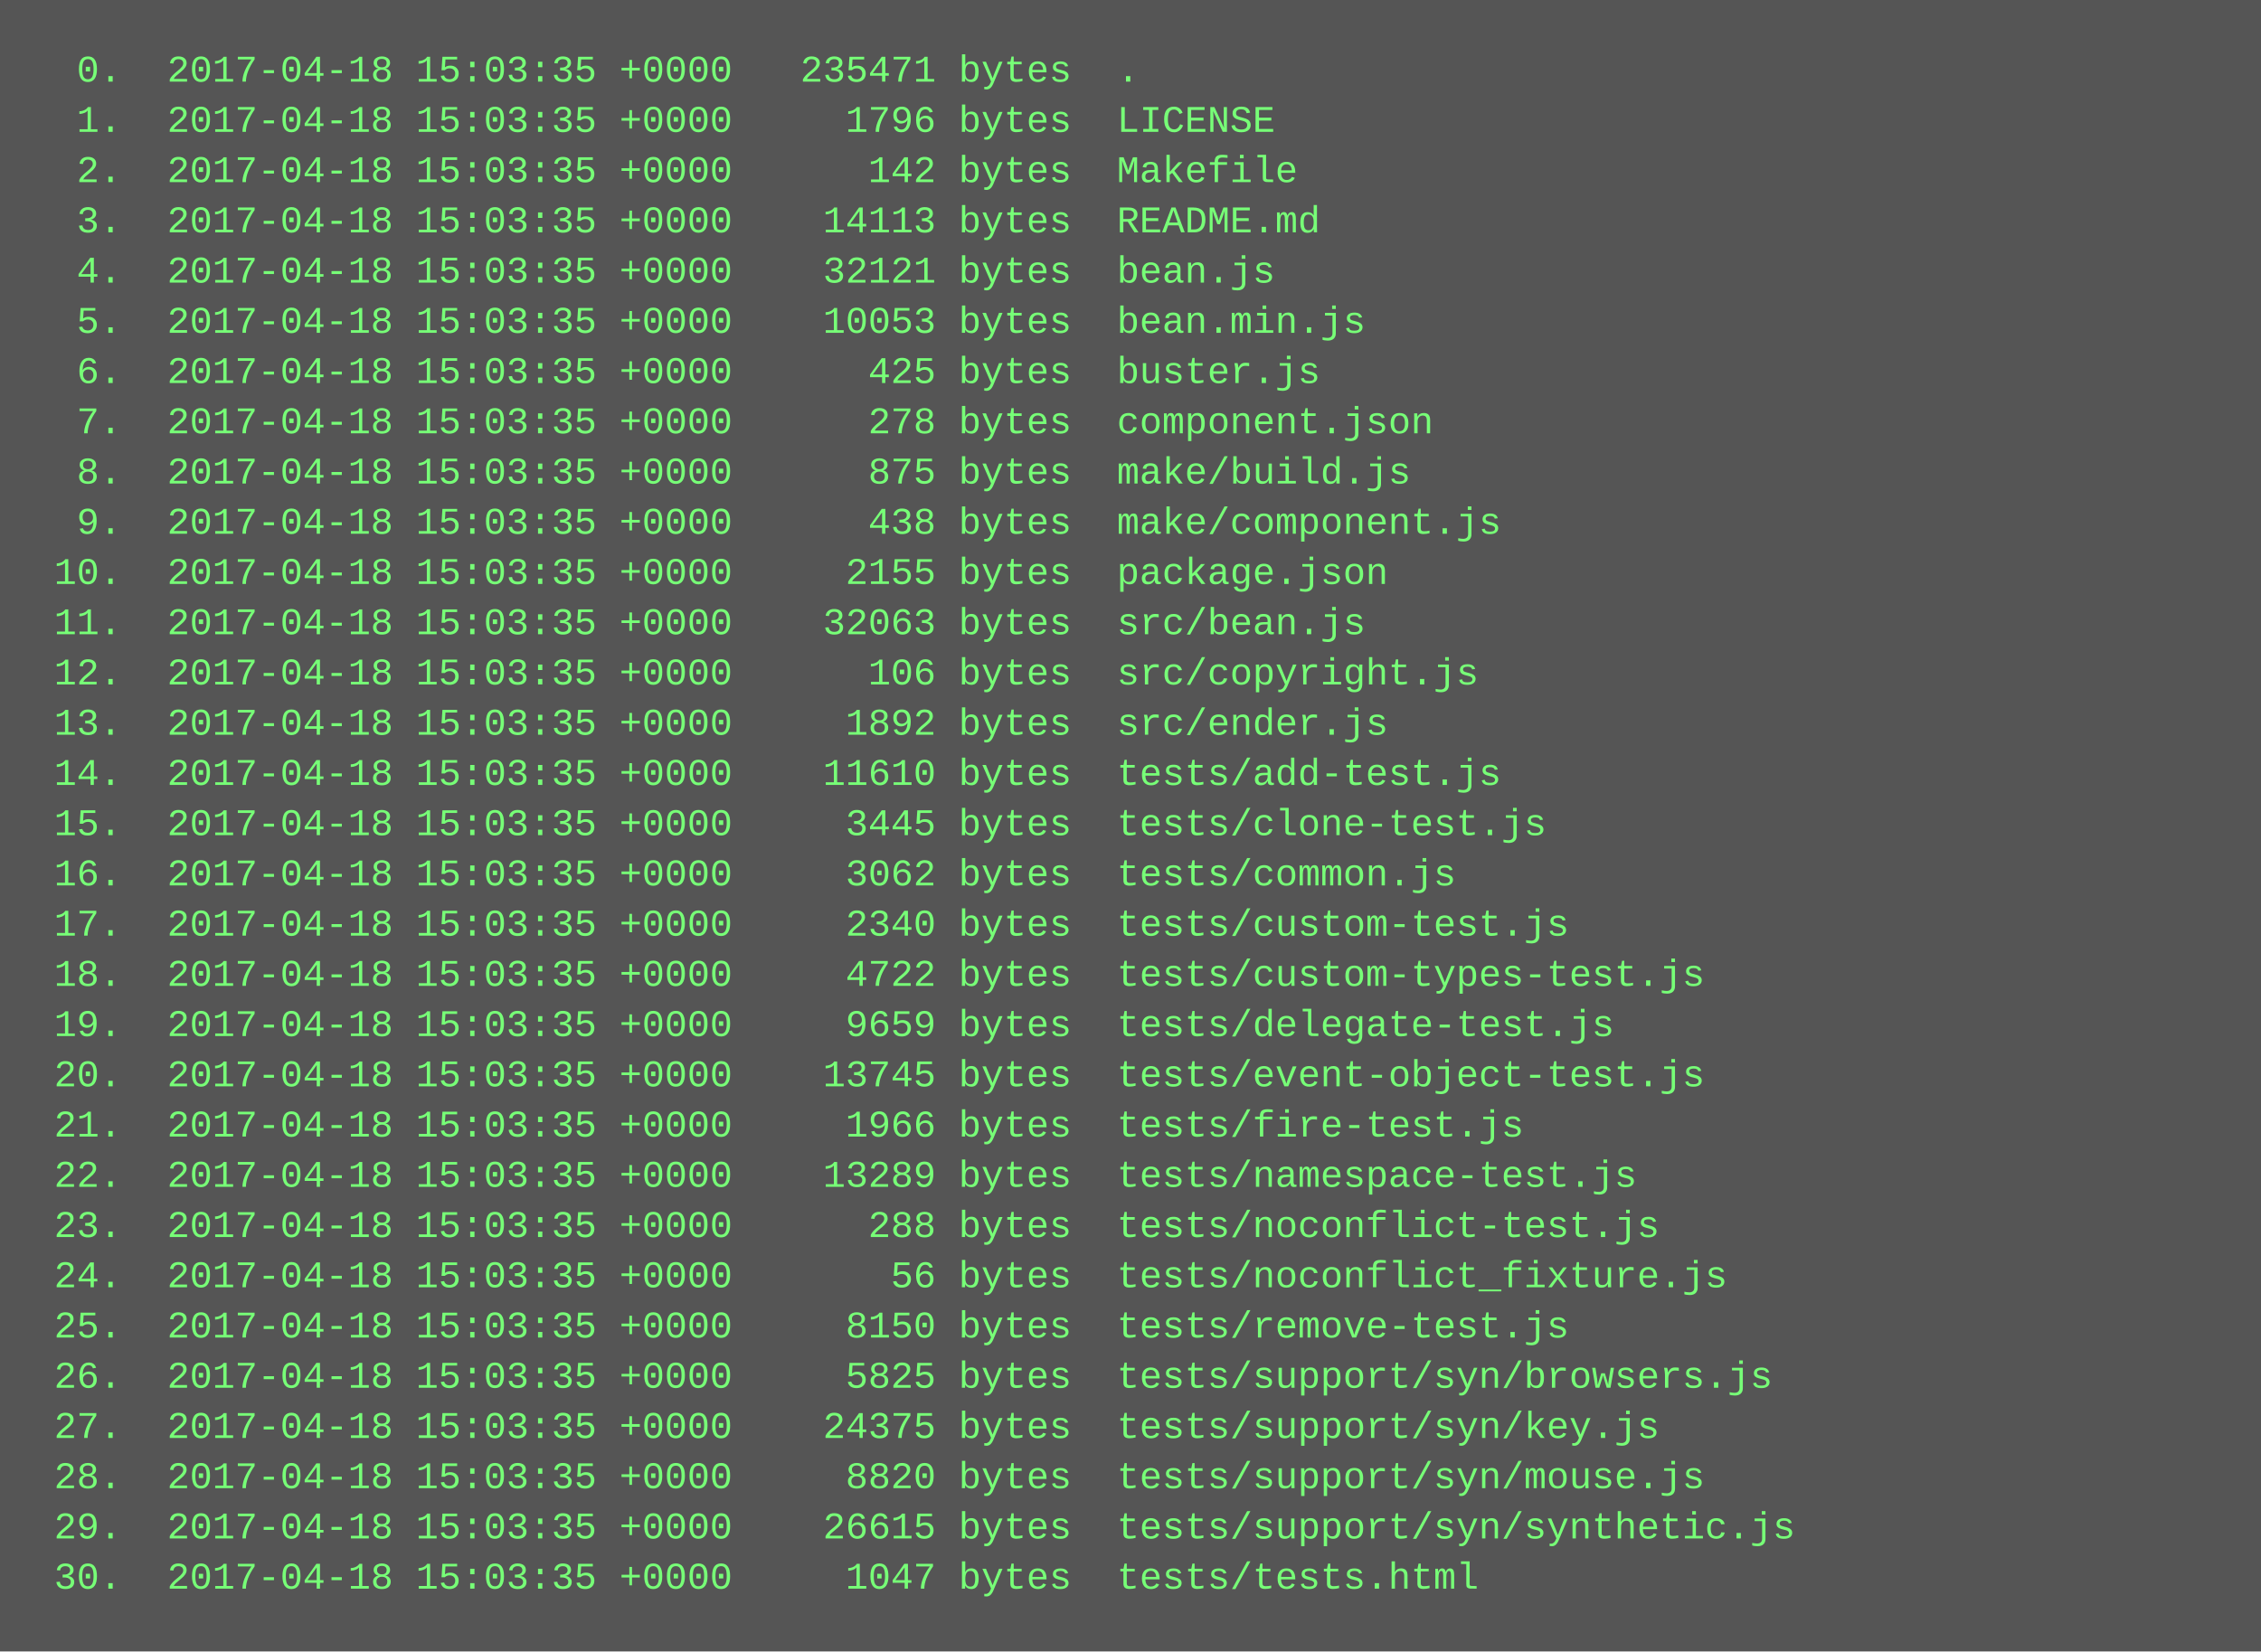
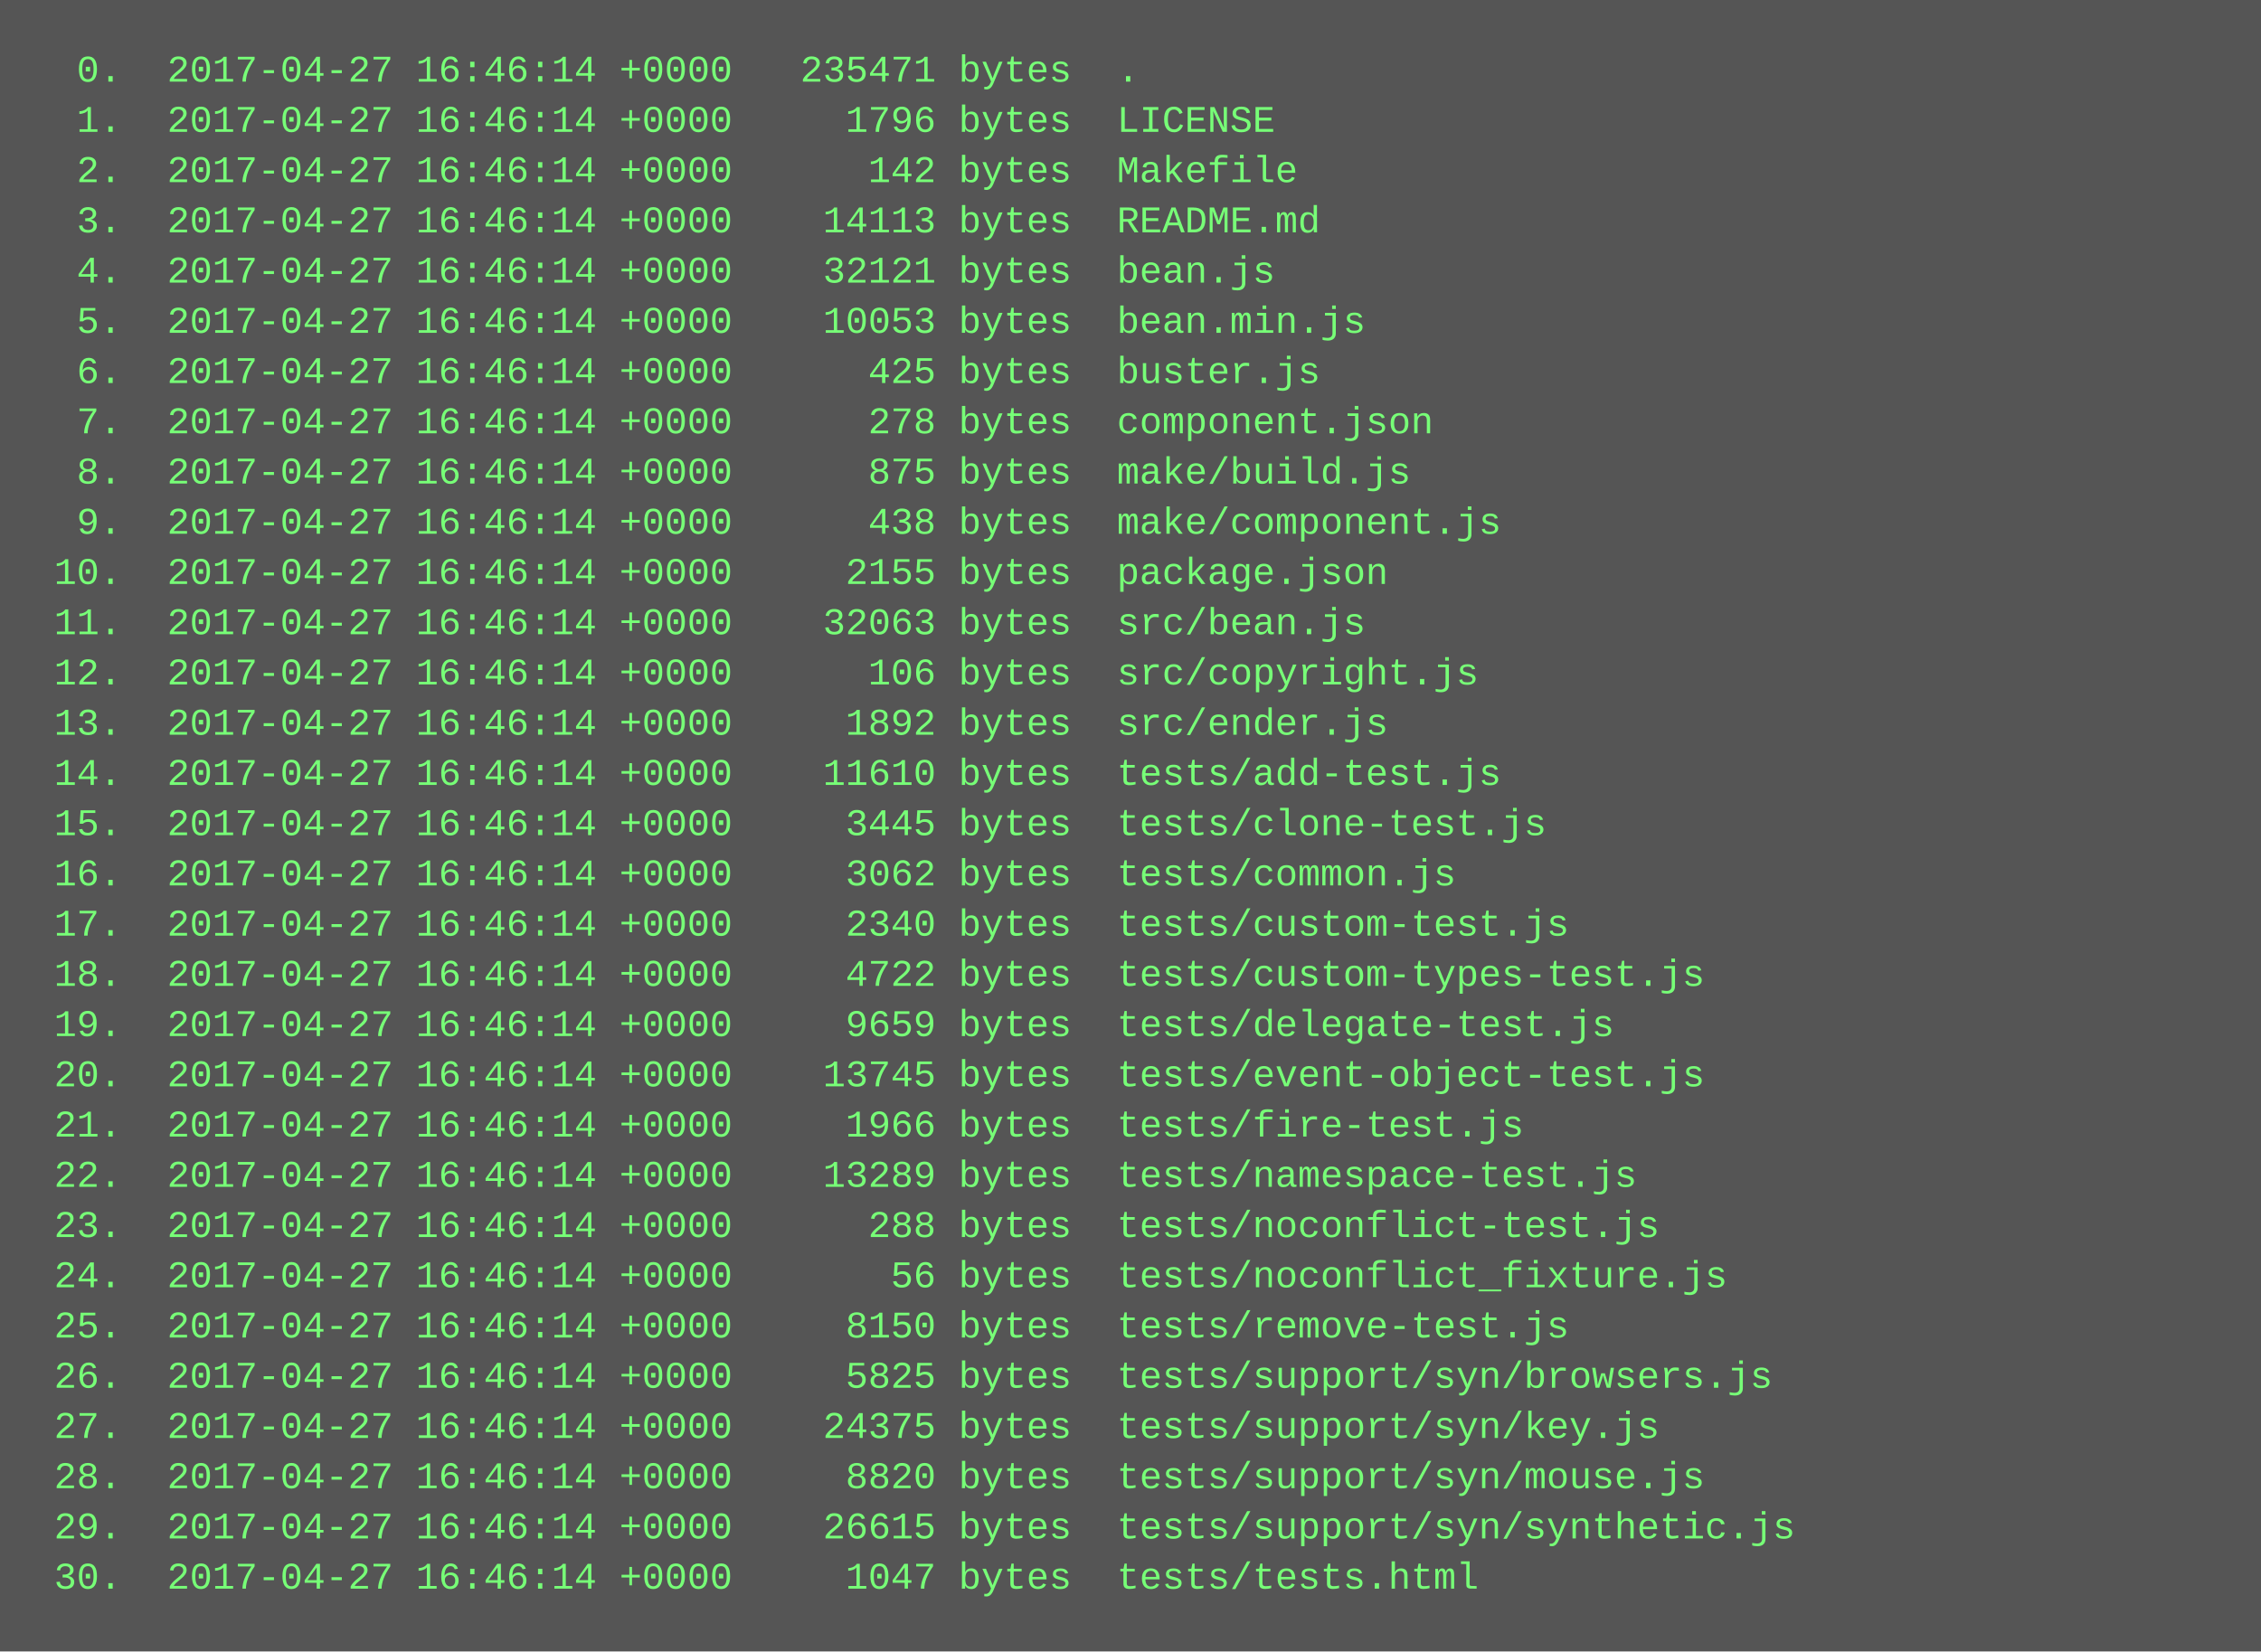
<svg xmlns="http://www.w3.org/2000/svg" height="526" width="720">
  <rect height="526" fill="#555" width="720" />
  <text fill="#7f7" font-family="Courier New" font-size="12" xml:space="preserve">
-     <tspan x="10" y="26">  0.  2017-04-18 15:03:35 +0000   235471 bytes  .</tspan>
-     <tspan x="10" y="42">  1.  2017-04-18 15:03:35 +0000     1796 bytes  LICENSE</tspan>
-     <tspan x="10" y="58">  2.  2017-04-18 15:03:35 +0000      142 bytes  Makefile</tspan>
-     <tspan x="10" y="74">  3.  2017-04-18 15:03:35 +0000    14113 bytes  README.md</tspan>
-     <tspan x="10" y="90">  4.  2017-04-18 15:03:35 +0000    32121 bytes  bean.js</tspan>
-     <tspan x="10" y="106">  5.  2017-04-18 15:03:35 +0000    10053 bytes  bean.min.js</tspan>
-     <tspan x="10" y="122">  6.  2017-04-18 15:03:35 +0000      425 bytes  buster.js</tspan>
-     <tspan x="10" y="138">  7.  2017-04-18 15:03:35 +0000      278 bytes  component.json</tspan>
-     <tspan x="10" y="154">  8.  2017-04-18 15:03:35 +0000      875 bytes  make/build.js</tspan>
-     <tspan x="10" y="170">  9.  2017-04-18 15:03:35 +0000      438 bytes  make/component.js</tspan>
-     <tspan x="10" y="186"> 10.  2017-04-18 15:03:35 +0000     2155 bytes  package.json</tspan>
-     <tspan x="10" y="202"> 11.  2017-04-18 15:03:35 +0000    32063 bytes  src/bean.js</tspan>
-     <tspan x="10" y="218"> 12.  2017-04-18 15:03:35 +0000      106 bytes  src/copyright.js</tspan>
-     <tspan x="10" y="234"> 13.  2017-04-18 15:03:35 +0000     1892 bytes  src/ender.js</tspan>
-     <tspan x="10" y="250"> 14.  2017-04-18 15:03:35 +0000    11610 bytes  tests/add-test.js</tspan>
-     <tspan x="10" y="266"> 15.  2017-04-18 15:03:35 +0000     3445 bytes  tests/clone-test.js</tspan>
-     <tspan x="10" y="282"> 16.  2017-04-18 15:03:35 +0000     3062 bytes  tests/common.js</tspan>
-     <tspan x="10" y="298"> 17.  2017-04-18 15:03:35 +0000     2340 bytes  tests/custom-test.js</tspan>
-     <tspan x="10" y="314"> 18.  2017-04-18 15:03:35 +0000     4722 bytes  tests/custom-types-test.js</tspan>
-     <tspan x="10" y="330"> 19.  2017-04-18 15:03:35 +0000     9659 bytes  tests/delegate-test.js</tspan>
-     <tspan x="10" y="346"> 20.  2017-04-18 15:03:35 +0000    13745 bytes  tests/event-object-test.js</tspan>
-     <tspan x="10" y="362"> 21.  2017-04-18 15:03:35 +0000     1966 bytes  tests/fire-test.js</tspan>
-     <tspan x="10" y="378"> 22.  2017-04-18 15:03:35 +0000    13289 bytes  tests/namespace-test.js</tspan>
-     <tspan x="10" y="394"> 23.  2017-04-18 15:03:35 +0000      288 bytes  tests/noconflict-test.js</tspan>
-     <tspan x="10" y="410"> 24.  2017-04-18 15:03:35 +0000       56 bytes  tests/noconflict_fixture.js</tspan>
-     <tspan x="10" y="426"> 25.  2017-04-18 15:03:35 +0000     8150 bytes  tests/remove-test.js</tspan>
-     <tspan x="10" y="442"> 26.  2017-04-18 15:03:35 +0000     5825 bytes  tests/support/syn/browsers.js</tspan>
-     <tspan x="10" y="458"> 27.  2017-04-18 15:03:35 +0000    24375 bytes  tests/support/syn/key.js</tspan>
-     <tspan x="10" y="474"> 28.  2017-04-18 15:03:35 +0000     8820 bytes  tests/support/syn/mouse.js</tspan>
-     <tspan x="10" y="490"> 29.  2017-04-18 15:03:35 +0000    26615 bytes  tests/support/syn/synthetic.js</tspan>
-     <tspan x="10" y="506"> 30.  2017-04-18 15:03:35 +0000     1047 bytes  tests/tests.html</tspan>
+     <tspan x="10" y="26">  0.  2017-04-27 16:46:14 +0000   235471 bytes  .</tspan>
+     <tspan x="10" y="42">  1.  2017-04-27 16:46:14 +0000     1796 bytes  LICENSE</tspan>
+     <tspan x="10" y="58">  2.  2017-04-27 16:46:14 +0000      142 bytes  Makefile</tspan>
+     <tspan x="10" y="74">  3.  2017-04-27 16:46:14 +0000    14113 bytes  README.md</tspan>
+     <tspan x="10" y="90">  4.  2017-04-27 16:46:14 +0000    32121 bytes  bean.js</tspan>
+     <tspan x="10" y="106">  5.  2017-04-27 16:46:14 +0000    10053 bytes  bean.min.js</tspan>
+     <tspan x="10" y="122">  6.  2017-04-27 16:46:14 +0000      425 bytes  buster.js</tspan>
+     <tspan x="10" y="138">  7.  2017-04-27 16:46:14 +0000      278 bytes  component.json</tspan>
+     <tspan x="10" y="154">  8.  2017-04-27 16:46:14 +0000      875 bytes  make/build.js</tspan>
+     <tspan x="10" y="170">  9.  2017-04-27 16:46:14 +0000      438 bytes  make/component.js</tspan>
+     <tspan x="10" y="186"> 10.  2017-04-27 16:46:14 +0000     2155 bytes  package.json</tspan>
+     <tspan x="10" y="202"> 11.  2017-04-27 16:46:14 +0000    32063 bytes  src/bean.js</tspan>
+     <tspan x="10" y="218"> 12.  2017-04-27 16:46:14 +0000      106 bytes  src/copyright.js</tspan>
+     <tspan x="10" y="234"> 13.  2017-04-27 16:46:14 +0000     1892 bytes  src/ender.js</tspan>
+     <tspan x="10" y="250"> 14.  2017-04-27 16:46:14 +0000    11610 bytes  tests/add-test.js</tspan>
+     <tspan x="10" y="266"> 15.  2017-04-27 16:46:14 +0000     3445 bytes  tests/clone-test.js</tspan>
+     <tspan x="10" y="282"> 16.  2017-04-27 16:46:14 +0000     3062 bytes  tests/common.js</tspan>
+     <tspan x="10" y="298"> 17.  2017-04-27 16:46:14 +0000     2340 bytes  tests/custom-test.js</tspan>
+     <tspan x="10" y="314"> 18.  2017-04-27 16:46:14 +0000     4722 bytes  tests/custom-types-test.js</tspan>
+     <tspan x="10" y="330"> 19.  2017-04-27 16:46:14 +0000     9659 bytes  tests/delegate-test.js</tspan>
+     <tspan x="10" y="346"> 20.  2017-04-27 16:46:14 +0000    13745 bytes  tests/event-object-test.js</tspan>
+     <tspan x="10" y="362"> 21.  2017-04-27 16:46:14 +0000     1966 bytes  tests/fire-test.js</tspan>
+     <tspan x="10" y="378"> 22.  2017-04-27 16:46:14 +0000    13289 bytes  tests/namespace-test.js</tspan>
+     <tspan x="10" y="394"> 23.  2017-04-27 16:46:14 +0000      288 bytes  tests/noconflict-test.js</tspan>
+     <tspan x="10" y="410"> 24.  2017-04-27 16:46:14 +0000       56 bytes  tests/noconflict_fixture.js</tspan>
+     <tspan x="10" y="426"> 25.  2017-04-27 16:46:14 +0000     8150 bytes  tests/remove-test.js</tspan>
+     <tspan x="10" y="442"> 26.  2017-04-27 16:46:14 +0000     5825 bytes  tests/support/syn/browsers.js</tspan>
+     <tspan x="10" y="458"> 27.  2017-04-27 16:46:14 +0000    24375 bytes  tests/support/syn/key.js</tspan>
+     <tspan x="10" y="474"> 28.  2017-04-27 16:46:14 +0000     8820 bytes  tests/support/syn/mouse.js</tspan>
+     <tspan x="10" y="490"> 29.  2017-04-27 16:46:14 +0000    26615 bytes  tests/support/syn/synthetic.js</tspan>
+     <tspan x="10" y="506"> 30.  2017-04-27 16:46:14 +0000     1047 bytes  tests/tests.html</tspan>
  </text>
</svg>
